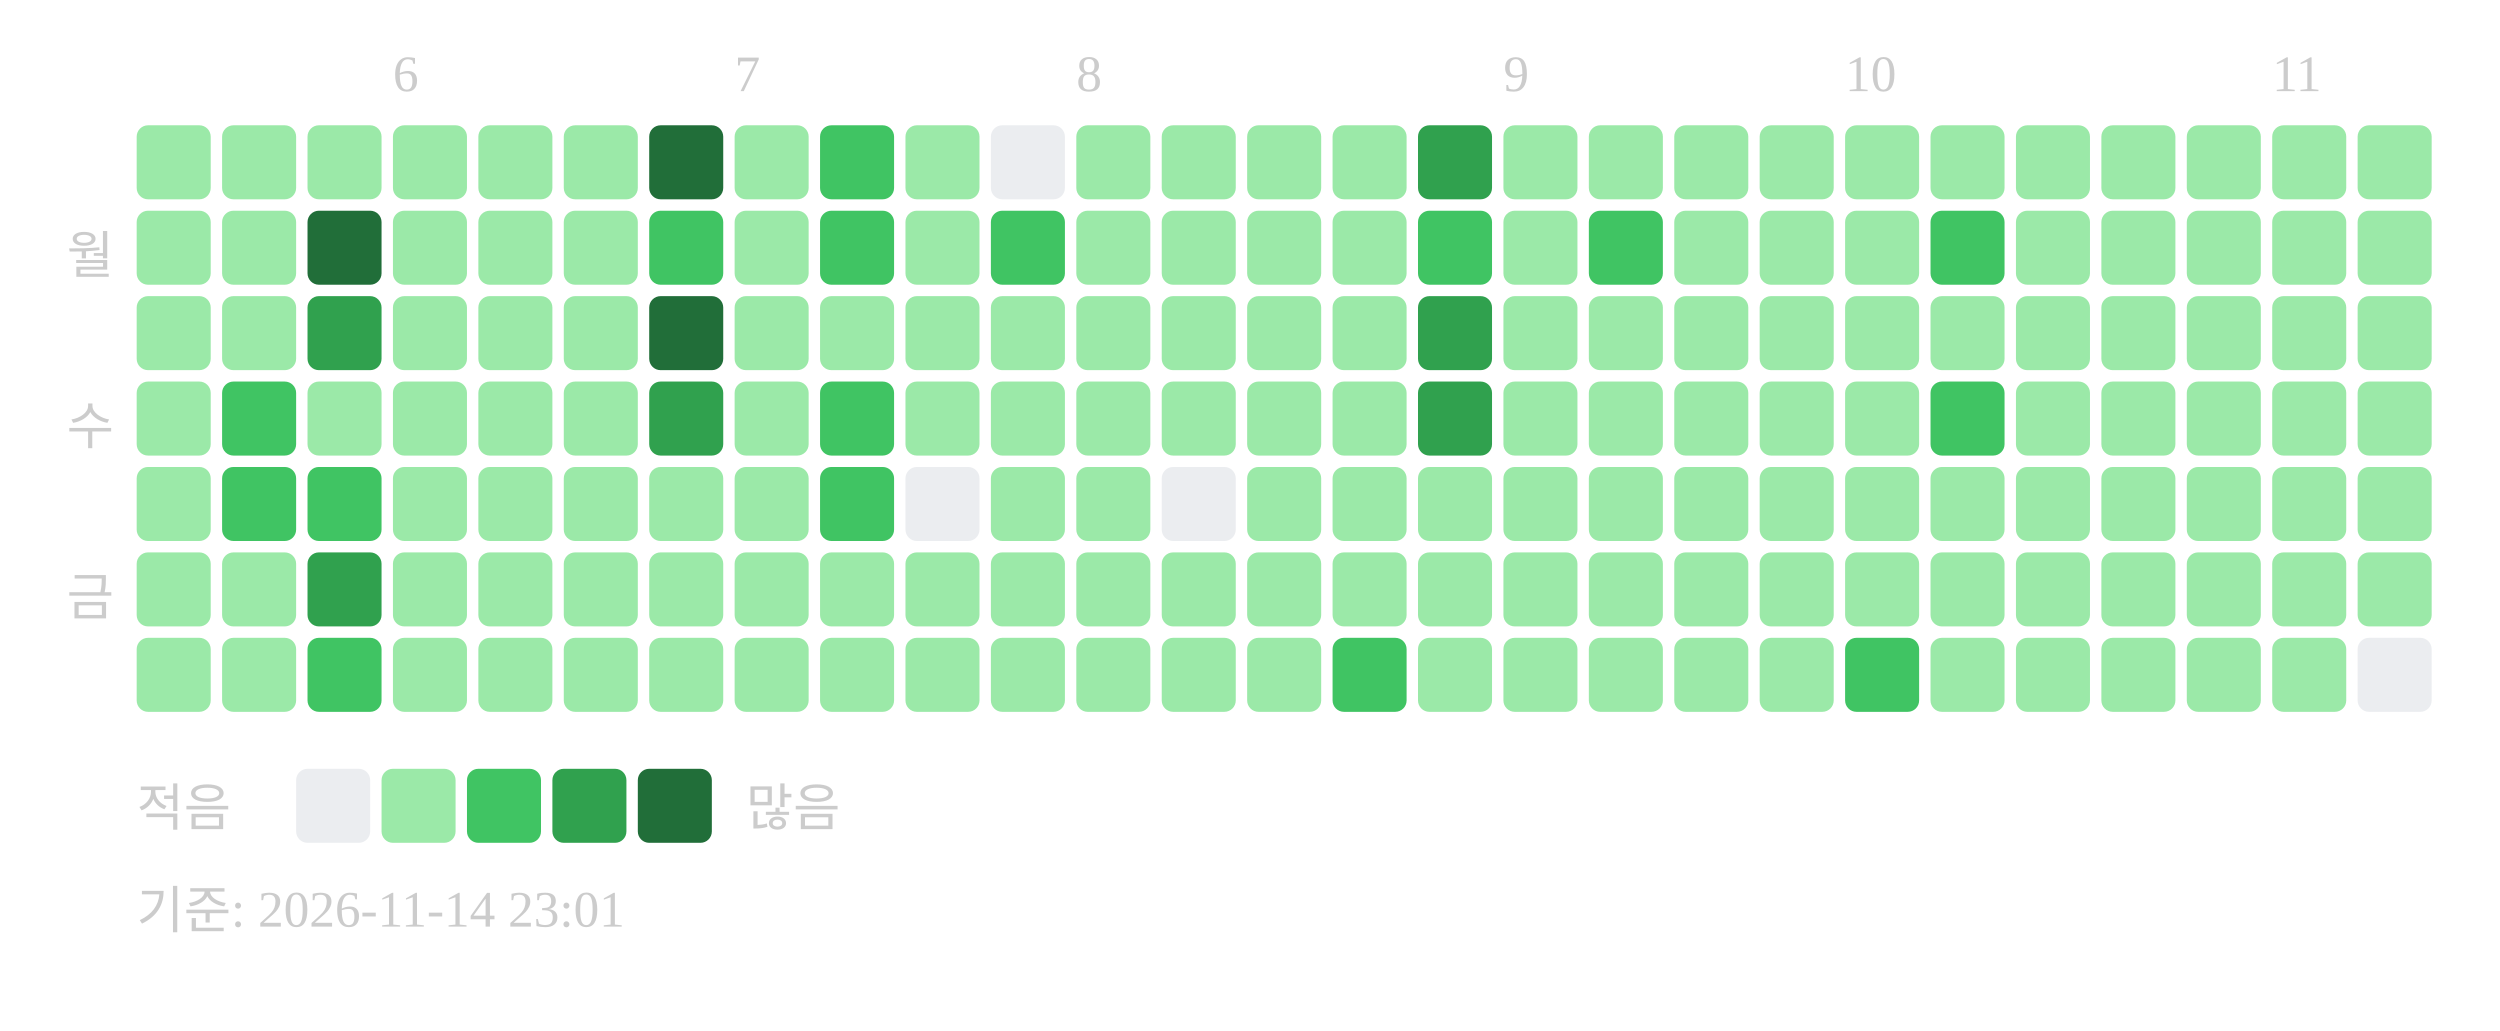
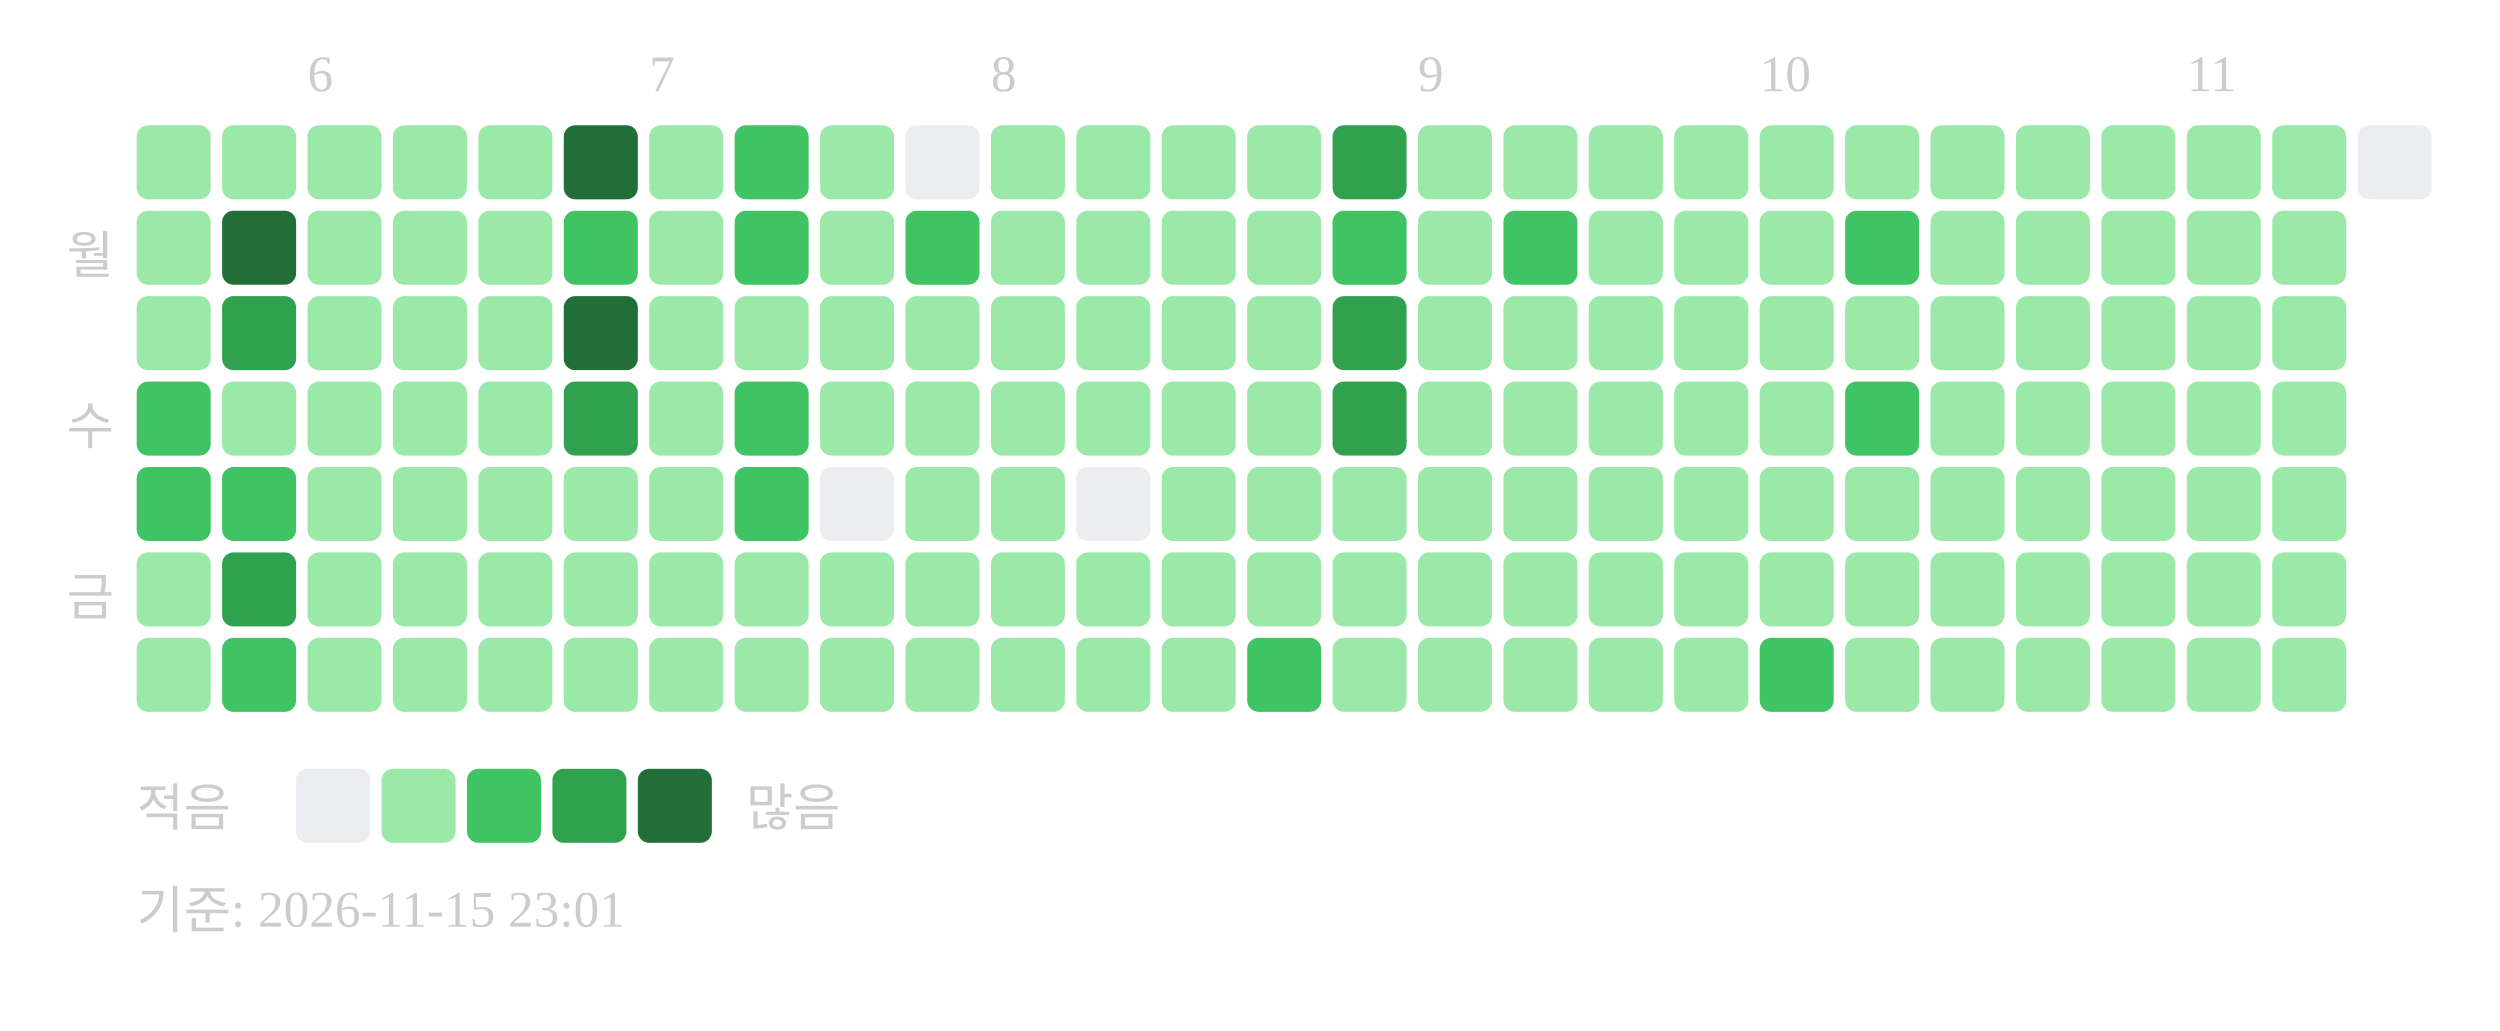
<svg xmlns="http://www.w3.org/2000/svg" width="439" height="181">
-   <text x="69" y="16" font-size="9" fill="#cccccc">6</text>
-   <text x="129" y="16" font-size="9" fill="#cccccc">7</text>
-   <text x="189" y="16" font-size="9" fill="#cccccc">8</text>
-   <text x="264" y="16" font-size="9" fill="#cccccc">9</text>
-   <text x="324" y="16" font-size="9" fill="#cccccc">10</text>
-   <text x="399" y="16" font-size="9" fill="#cccccc">11</text>
+   <text x="54" y="16" font-size="9" fill="#cccccc">6</text>
+   <text x="114" y="16" font-size="9" fill="#cccccc">7</text>
+   <text x="174" y="16" font-size="9" fill="#cccccc">8</text>
+   <text x="249" y="16" font-size="9" fill="#cccccc">9</text>
+   <text x="309" y="16" font-size="9" fill="#cccccc">10</text>
+   <text x="384" y="16" font-size="9" fill="#cccccc">11</text>
  <text x="20" y="48" text-anchor="end" font-size="9" fill="#cccccc">월</text>
  <text x="20" y="78" text-anchor="end" font-size="9" fill="#cccccc">수</text>
  <text x="20" y="108" text-anchor="end" font-size="9" fill="#cccccc">금</text>
  <rect x="24" y="22" width="13" height="13" rx="2" fill="#9be9a8" />
  <rect x="24" y="37" width="13" height="13" rx="2" fill="#9be9a8" />
  <rect x="24" y="52" width="13" height="13" rx="2" fill="#9be9a8" />
-   <rect x="24" y="67" width="13" height="13" rx="2" fill="#9be9a8" />
-   <rect x="24" y="82" width="13" height="13" rx="2" fill="#9be9a8" />
+   <rect x="24" y="67" width="13" height="13" rx="2" fill="#40c463" />
+   <rect x="24" y="82" width="13" height="13" rx="2" fill="#40c463" />
  <rect x="24" y="97" width="13" height="13" rx="2" fill="#9be9a8" />
  <rect x="24" y="112" width="13" height="13" rx="2" fill="#9be9a8" />
  <rect x="39" y="22" width="13" height="13" rx="2" fill="#9be9a8" />
-   <rect x="39" y="37" width="13" height="13" rx="2" fill="#9be9a8" />
-   <rect x="39" y="52" width="13" height="13" rx="2" fill="#9be9a8" />
-   <rect x="39" y="67" width="13" height="13" rx="2" fill="#40c463" />
+   <rect x="39" y="37" width="13" height="13" rx="2" fill="#216e39" />
+   <rect x="39" y="52" width="13" height="13" rx="2" fill="#30a14e" />
+   <rect x="39" y="67" width="13" height="13" rx="2" fill="#9be9a8" />
  <rect x="39" y="82" width="13" height="13" rx="2" fill="#40c463" />
-   <rect x="39" y="97" width="13" height="13" rx="2" fill="#9be9a8" />
-   <rect x="39" y="112" width="13" height="13" rx="2" fill="#9be9a8" />
+   <rect x="39" y="97" width="13" height="13" rx="2" fill="#30a14e" />
+   <rect x="39" y="112" width="13" height="13" rx="2" fill="#40c463" />
  <rect x="54" y="22" width="13" height="13" rx="2" fill="#9be9a8" />
-   <rect x="54" y="37" width="13" height="13" rx="2" fill="#216e39" />
-   <rect x="54" y="52" width="13" height="13" rx="2" fill="#30a14e" />
+   <rect x="54" y="37" width="13" height="13" rx="2" fill="#9be9a8" />
+   <rect x="54" y="52" width="13" height="13" rx="2" fill="#9be9a8" />
  <rect x="54" y="67" width="13" height="13" rx="2" fill="#9be9a8" />
-   <rect x="54" y="82" width="13" height="13" rx="2" fill="#40c463" />
-   <rect x="54" y="97" width="13" height="13" rx="2" fill="#30a14e" />
-   <rect x="54" y="112" width="13" height="13" rx="2" fill="#40c463" />
+   <rect x="54" y="82" width="13" height="13" rx="2" fill="#9be9a8" />
+   <rect x="54" y="97" width="13" height="13" rx="2" fill="#9be9a8" />
+   <rect x="54" y="112" width="13" height="13" rx="2" fill="#9be9a8" />
  <rect x="69" y="22" width="13" height="13" rx="2" fill="#9be9a8" />
  <rect x="69" y="37" width="13" height="13" rx="2" fill="#9be9a8" />
  <rect x="69" y="52" width="13" height="13" rx="2" fill="#9be9a8" />
  <rect x="69" y="67" width="13" height="13" rx="2" fill="#9be9a8" />
  <rect x="69" y="82" width="13" height="13" rx="2" fill="#9be9a8" />
  <rect x="69" y="97" width="13" height="13" rx="2" fill="#9be9a8" />
  <rect x="69" y="112" width="13" height="13" rx="2" fill="#9be9a8" />
  <rect x="84" y="22" width="13" height="13" rx="2" fill="#9be9a8" />
  <rect x="84" y="37" width="13" height="13" rx="2" fill="#9be9a8" />
  <rect x="84" y="52" width="13" height="13" rx="2" fill="#9be9a8" />
  <rect x="84" y="67" width="13" height="13" rx="2" fill="#9be9a8" />
  <rect x="84" y="82" width="13" height="13" rx="2" fill="#9be9a8" />
  <rect x="84" y="97" width="13" height="13" rx="2" fill="#9be9a8" />
  <rect x="84" y="112" width="13" height="13" rx="2" fill="#9be9a8" />
-   <rect x="99" y="22" width="13" height="13" rx="2" fill="#9be9a8" />
-   <rect x="99" y="37" width="13" height="13" rx="2" fill="#9be9a8" />
-   <rect x="99" y="52" width="13" height="13" rx="2" fill="#9be9a8" />
-   <rect x="99" y="67" width="13" height="13" rx="2" fill="#9be9a8" />
+   <rect x="99" y="22" width="13" height="13" rx="2" fill="#216e39" />
+   <rect x="99" y="37" width="13" height="13" rx="2" fill="#40c463" />
+   <rect x="99" y="52" width="13" height="13" rx="2" fill="#216e39" />
+   <rect x="99" y="67" width="13" height="13" rx="2" fill="#30a14e" />
  <rect x="99" y="82" width="13" height="13" rx="2" fill="#9be9a8" />
  <rect x="99" y="97" width="13" height="13" rx="2" fill="#9be9a8" />
  <rect x="99" y="112" width="13" height="13" rx="2" fill="#9be9a8" />
-   <rect x="114" y="22" width="13" height="13" rx="2" fill="#216e39" />
-   <rect x="114" y="37" width="13" height="13" rx="2" fill="#40c463" />
-   <rect x="114" y="52" width="13" height="13" rx="2" fill="#216e39" />
-   <rect x="114" y="67" width="13" height="13" rx="2" fill="#30a14e" />
+   <rect x="114" y="22" width="13" height="13" rx="2" fill="#9be9a8" />
+   <rect x="114" y="37" width="13" height="13" rx="2" fill="#9be9a8" />
+   <rect x="114" y="52" width="13" height="13" rx="2" fill="#9be9a8" />
+   <rect x="114" y="67" width="13" height="13" rx="2" fill="#9be9a8" />
  <rect x="114" y="82" width="13" height="13" rx="2" fill="#9be9a8" />
  <rect x="114" y="97" width="13" height="13" rx="2" fill="#9be9a8" />
  <rect x="114" y="112" width="13" height="13" rx="2" fill="#9be9a8" />
-   <rect x="129" y="22" width="13" height="13" rx="2" fill="#9be9a8" />
-   <rect x="129" y="37" width="13" height="13" rx="2" fill="#9be9a8" />
+   <rect x="129" y="22" width="13" height="13" rx="2" fill="#40c463" />
+   <rect x="129" y="37" width="13" height="13" rx="2" fill="#40c463" />
  <rect x="129" y="52" width="13" height="13" rx="2" fill="#9be9a8" />
-   <rect x="129" y="67" width="13" height="13" rx="2" fill="#9be9a8" />
-   <rect x="129" y="82" width="13" height="13" rx="2" fill="#9be9a8" />
+   <rect x="129" y="67" width="13" height="13" rx="2" fill="#40c463" />
+   <rect x="129" y="82" width="13" height="13" rx="2" fill="#40c463" />
  <rect x="129" y="97" width="13" height="13" rx="2" fill="#9be9a8" />
  <rect x="129" y="112" width="13" height="13" rx="2" fill="#9be9a8" />
-   <rect x="144" y="22" width="13" height="13" rx="2" fill="#40c463" />
-   <rect x="144" y="37" width="13" height="13" rx="2" fill="#40c463" />
+   <rect x="144" y="22" width="13" height="13" rx="2" fill="#9be9a8" />
+   <rect x="144" y="37" width="13" height="13" rx="2" fill="#9be9a8" />
  <rect x="144" y="52" width="13" height="13" rx="2" fill="#9be9a8" />
-   <rect x="144" y="67" width="13" height="13" rx="2" fill="#40c463" />
-   <rect x="144" y="82" width="13" height="13" rx="2" fill="#40c463" />
+   <rect x="144" y="67" width="13" height="13" rx="2" fill="#9be9a8" />
+   <rect x="144" y="82" width="13" height="13" rx="2" fill="#ebedf0" />
  <rect x="144" y="97" width="13" height="13" rx="2" fill="#9be9a8" />
  <rect x="144" y="112" width="13" height="13" rx="2" fill="#9be9a8" />
-   <rect x="159" y="22" width="13" height="13" rx="2" fill="#9be9a8" />
-   <rect x="159" y="37" width="13" height="13" rx="2" fill="#9be9a8" />
+   <rect x="159" y="22" width="13" height="13" rx="2" fill="#ebedf0" />
+   <rect x="159" y="37" width="13" height="13" rx="2" fill="#40c463" />
  <rect x="159" y="52" width="13" height="13" rx="2" fill="#9be9a8" />
  <rect x="159" y="67" width="13" height="13" rx="2" fill="#9be9a8" />
-   <rect x="159" y="82" width="13" height="13" rx="2" fill="#ebedf0" />
+   <rect x="159" y="82" width="13" height="13" rx="2" fill="#9be9a8" />
  <rect x="159" y="97" width="13" height="13" rx="2" fill="#9be9a8" />
  <rect x="159" y="112" width="13" height="13" rx="2" fill="#9be9a8" />
-   <rect x="174" y="22" width="13" height="13" rx="2" fill="#ebedf0" />
-   <rect x="174" y="37" width="13" height="13" rx="2" fill="#40c463" />
+   <rect x="174" y="22" width="13" height="13" rx="2" fill="#9be9a8" />
+   <rect x="174" y="37" width="13" height="13" rx="2" fill="#9be9a8" />
  <rect x="174" y="52" width="13" height="13" rx="2" fill="#9be9a8" />
  <rect x="174" y="67" width="13" height="13" rx="2" fill="#9be9a8" />
  <rect x="174" y="82" width="13" height="13" rx="2" fill="#9be9a8" />
  <rect x="174" y="97" width="13" height="13" rx="2" fill="#9be9a8" />
  <rect x="174" y="112" width="13" height="13" rx="2" fill="#9be9a8" />
  <rect x="189" y="22" width="13" height="13" rx="2" fill="#9be9a8" />
  <rect x="189" y="37" width="13" height="13" rx="2" fill="#9be9a8" />
  <rect x="189" y="52" width="13" height="13" rx="2" fill="#9be9a8" />
  <rect x="189" y="67" width="13" height="13" rx="2" fill="#9be9a8" />
-   <rect x="189" y="82" width="13" height="13" rx="2" fill="#9be9a8" />
+   <rect x="189" y="82" width="13" height="13" rx="2" fill="#ebedf0" />
  <rect x="189" y="97" width="13" height="13" rx="2" fill="#9be9a8" />
  <rect x="189" y="112" width="13" height="13" rx="2" fill="#9be9a8" />
  <rect x="204" y="22" width="13" height="13" rx="2" fill="#9be9a8" />
  <rect x="204" y="37" width="13" height="13" rx="2" fill="#9be9a8" />
  <rect x="204" y="52" width="13" height="13" rx="2" fill="#9be9a8" />
  <rect x="204" y="67" width="13" height="13" rx="2" fill="#9be9a8" />
-   <rect x="204" y="82" width="13" height="13" rx="2" fill="#ebedf0" />
+   <rect x="204" y="82" width="13" height="13" rx="2" fill="#9be9a8" />
  <rect x="204" y="97" width="13" height="13" rx="2" fill="#9be9a8" />
  <rect x="204" y="112" width="13" height="13" rx="2" fill="#9be9a8" />
  <rect x="219" y="22" width="13" height="13" rx="2" fill="#9be9a8" />
  <rect x="219" y="37" width="13" height="13" rx="2" fill="#9be9a8" />
  <rect x="219" y="52" width="13" height="13" rx="2" fill="#9be9a8" />
  <rect x="219" y="67" width="13" height="13" rx="2" fill="#9be9a8" />
  <rect x="219" y="82" width="13" height="13" rx="2" fill="#9be9a8" />
  <rect x="219" y="97" width="13" height="13" rx="2" fill="#9be9a8" />
-   <rect x="219" y="112" width="13" height="13" rx="2" fill="#9be9a8" />
-   <rect x="234" y="22" width="13" height="13" rx="2" fill="#9be9a8" />
-   <rect x="234" y="37" width="13" height="13" rx="2" fill="#9be9a8" />
-   <rect x="234" y="52" width="13" height="13" rx="2" fill="#9be9a8" />
-   <rect x="234" y="67" width="13" height="13" rx="2" fill="#9be9a8" />
+   <rect x="219" y="112" width="13" height="13" rx="2" fill="#40c463" />
+   <rect x="234" y="22" width="13" height="13" rx="2" fill="#30a14e" />
+   <rect x="234" y="37" width="13" height="13" rx="2" fill="#40c463" />
+   <rect x="234" y="52" width="13" height="13" rx="2" fill="#30a14e" />
+   <rect x="234" y="67" width="13" height="13" rx="2" fill="#30a14e" />
  <rect x="234" y="82" width="13" height="13" rx="2" fill="#9be9a8" />
  <rect x="234" y="97" width="13" height="13" rx="2" fill="#9be9a8" />
-   <rect x="234" y="112" width="13" height="13" rx="2" fill="#40c463" />
-   <rect x="249" y="22" width="13" height="13" rx="2" fill="#30a14e" />
-   <rect x="249" y="37" width="13" height="13" rx="2" fill="#40c463" />
-   <rect x="249" y="52" width="13" height="13" rx="2" fill="#30a14e" />
-   <rect x="249" y="67" width="13" height="13" rx="2" fill="#30a14e" />
+   <rect x="234" y="112" width="13" height="13" rx="2" fill="#9be9a8" />
+   <rect x="249" y="22" width="13" height="13" rx="2" fill="#9be9a8" />
+   <rect x="249" y="37" width="13" height="13" rx="2" fill="#9be9a8" />
+   <rect x="249" y="52" width="13" height="13" rx="2" fill="#9be9a8" />
+   <rect x="249" y="67" width="13" height="13" rx="2" fill="#9be9a8" />
  <rect x="249" y="82" width="13" height="13" rx="2" fill="#9be9a8" />
  <rect x="249" y="97" width="13" height="13" rx="2" fill="#9be9a8" />
  <rect x="249" y="112" width="13" height="13" rx="2" fill="#9be9a8" />
  <rect x="264" y="22" width="13" height="13" rx="2" fill="#9be9a8" />
-   <rect x="264" y="37" width="13" height="13" rx="2" fill="#9be9a8" />
+   <rect x="264" y="37" width="13" height="13" rx="2" fill="#40c463" />
  <rect x="264" y="52" width="13" height="13" rx="2" fill="#9be9a8" />
  <rect x="264" y="67" width="13" height="13" rx="2" fill="#9be9a8" />
  <rect x="264" y="82" width="13" height="13" rx="2" fill="#9be9a8" />
  <rect x="264" y="97" width="13" height="13" rx="2" fill="#9be9a8" />
  <rect x="264" y="112" width="13" height="13" rx="2" fill="#9be9a8" />
  <rect x="279" y="22" width="13" height="13" rx="2" fill="#9be9a8" />
-   <rect x="279" y="37" width="13" height="13" rx="2" fill="#40c463" />
+   <rect x="279" y="37" width="13" height="13" rx="2" fill="#9be9a8" />
  <rect x="279" y="52" width="13" height="13" rx="2" fill="#9be9a8" />
  <rect x="279" y="67" width="13" height="13" rx="2" fill="#9be9a8" />
  <rect x="279" y="82" width="13" height="13" rx="2" fill="#9be9a8" />
  <rect x="279" y="97" width="13" height="13" rx="2" fill="#9be9a8" />
  <rect x="279" y="112" width="13" height="13" rx="2" fill="#9be9a8" />
  <rect x="294" y="22" width="13" height="13" rx="2" fill="#9be9a8" />
  <rect x="294" y="37" width="13" height="13" rx="2" fill="#9be9a8" />
  <rect x="294" y="52" width="13" height="13" rx="2" fill="#9be9a8" />
  <rect x="294" y="67" width="13" height="13" rx="2" fill="#9be9a8" />
  <rect x="294" y="82" width="13" height="13" rx="2" fill="#9be9a8" />
  <rect x="294" y="97" width="13" height="13" rx="2" fill="#9be9a8" />
  <rect x="294" y="112" width="13" height="13" rx="2" fill="#9be9a8" />
  <rect x="309" y="22" width="13" height="13" rx="2" fill="#9be9a8" />
  <rect x="309" y="37" width="13" height="13" rx="2" fill="#9be9a8" />
  <rect x="309" y="52" width="13" height="13" rx="2" fill="#9be9a8" />
  <rect x="309" y="67" width="13" height="13" rx="2" fill="#9be9a8" />
  <rect x="309" y="82" width="13" height="13" rx="2" fill="#9be9a8" />
  <rect x="309" y="97" width="13" height="13" rx="2" fill="#9be9a8" />
-   <rect x="309" y="112" width="13" height="13" rx="2" fill="#9be9a8" />
+   <rect x="309" y="112" width="13" height="13" rx="2" fill="#40c463" />
  <rect x="324" y="22" width="13" height="13" rx="2" fill="#9be9a8" />
-   <rect x="324" y="37" width="13" height="13" rx="2" fill="#9be9a8" />
+   <rect x="324" y="37" width="13" height="13" rx="2" fill="#40c463" />
  <rect x="324" y="52" width="13" height="13" rx="2" fill="#9be9a8" />
-   <rect x="324" y="67" width="13" height="13" rx="2" fill="#9be9a8" />
+   <rect x="324" y="67" width="13" height="13" rx="2" fill="#40c463" />
  <rect x="324" y="82" width="13" height="13" rx="2" fill="#9be9a8" />
  <rect x="324" y="97" width="13" height="13" rx="2" fill="#9be9a8" />
-   <rect x="324" y="112" width="13" height="13" rx="2" fill="#40c463" />
+   <rect x="324" y="112" width="13" height="13" rx="2" fill="#9be9a8" />
  <rect x="339" y="22" width="13" height="13" rx="2" fill="#9be9a8" />
-   <rect x="339" y="37" width="13" height="13" rx="2" fill="#40c463" />
+   <rect x="339" y="37" width="13" height="13" rx="2" fill="#9be9a8" />
  <rect x="339" y="52" width="13" height="13" rx="2" fill="#9be9a8" />
-   <rect x="339" y="67" width="13" height="13" rx="2" fill="#40c463" />
+   <rect x="339" y="67" width="13" height="13" rx="2" fill="#9be9a8" />
  <rect x="339" y="82" width="13" height="13" rx="2" fill="#9be9a8" />
  <rect x="339" y="97" width="13" height="13" rx="2" fill="#9be9a8" />
  <rect x="339" y="112" width="13" height="13" rx="2" fill="#9be9a8" />
  <rect x="354" y="22" width="13" height="13" rx="2" fill="#9be9a8" />
  <rect x="354" y="37" width="13" height="13" rx="2" fill="#9be9a8" />
  <rect x="354" y="52" width="13" height="13" rx="2" fill="#9be9a8" />
  <rect x="354" y="67" width="13" height="13" rx="2" fill="#9be9a8" />
  <rect x="354" y="82" width="13" height="13" rx="2" fill="#9be9a8" />
  <rect x="354" y="97" width="13" height="13" rx="2" fill="#9be9a8" />
  <rect x="354" y="112" width="13" height="13" rx="2" fill="#9be9a8" />
  <rect x="369" y="22" width="13" height="13" rx="2" fill="#9be9a8" />
  <rect x="369" y="37" width="13" height="13" rx="2" fill="#9be9a8" />
  <rect x="369" y="52" width="13" height="13" rx="2" fill="#9be9a8" />
  <rect x="369" y="67" width="13" height="13" rx="2" fill="#9be9a8" />
  <rect x="369" y="82" width="13" height="13" rx="2" fill="#9be9a8" />
  <rect x="369" y="97" width="13" height="13" rx="2" fill="#9be9a8" />
  <rect x="369" y="112" width="13" height="13" rx="2" fill="#9be9a8" />
  <rect x="384" y="22" width="13" height="13" rx="2" fill="#9be9a8" />
  <rect x="384" y="37" width="13" height="13" rx="2" fill="#9be9a8" />
  <rect x="384" y="52" width="13" height="13" rx="2" fill="#9be9a8" />
  <rect x="384" y="67" width="13" height="13" rx="2" fill="#9be9a8" />
  <rect x="384" y="82" width="13" height="13" rx="2" fill="#9be9a8" />
  <rect x="384" y="97" width="13" height="13" rx="2" fill="#9be9a8" />
  <rect x="384" y="112" width="13" height="13" rx="2" fill="#9be9a8" />
  <rect x="399" y="22" width="13" height="13" rx="2" fill="#9be9a8" />
  <rect x="399" y="37" width="13" height="13" rx="2" fill="#9be9a8" />
  <rect x="399" y="52" width="13" height="13" rx="2" fill="#9be9a8" />
  <rect x="399" y="67" width="13" height="13" rx="2" fill="#9be9a8" />
  <rect x="399" y="82" width="13" height="13" rx="2" fill="#9be9a8" />
  <rect x="399" y="97" width="13" height="13" rx="2" fill="#9be9a8" />
  <rect x="399" y="112" width="13" height="13" rx="2" fill="#9be9a8" />
-   <rect x="414" y="22" width="13" height="13" rx="2" fill="#9be9a8" />
-   <rect x="414" y="37" width="13" height="13" rx="2" fill="#9be9a8" />
-   <rect x="414" y="52" width="13" height="13" rx="2" fill="#9be9a8" />
-   <rect x="414" y="67" width="13" height="13" rx="2" fill="#9be9a8" />
-   <rect x="414" y="82" width="13" height="13" rx="2" fill="#9be9a8" />
-   <rect x="414" y="97" width="13" height="13" rx="2" fill="#9be9a8" />
-   <rect x="414" y="112" width="13" height="13" rx="2" fill="#ebedf0" />
+   <rect x="414" y="22" width="13" height="13" rx="2" fill="#ebedf0" />
  <text x="24" y="145" font-size="9" fill="#cccccc">적음</text>
  <rect x="52" y="135" width="13" height="13" rx="2" fill="#ebedf0" />
  <rect x="67" y="135" width="13" height="13" rx="2" fill="#9be9a8" />
  <rect x="82" y="135" width="13" height="13" rx="2" fill="#40c463" />
  <rect x="97" y="135" width="13" height="13" rx="2" fill="#30a14e" />
  <rect x="112" y="135" width="13" height="13" rx="2" fill="#216e39" />
  <text x="131" y="145" font-size="9" fill="#cccccc">많음</text>
-   <text x="24" y="163" font-size="9" fill="#cccccc">기준: 2026-11-14 23:01</text>
+   <text x="24" y="163" font-size="9" fill="#cccccc">기준: 2026-11-15 23:01</text>
</svg>
